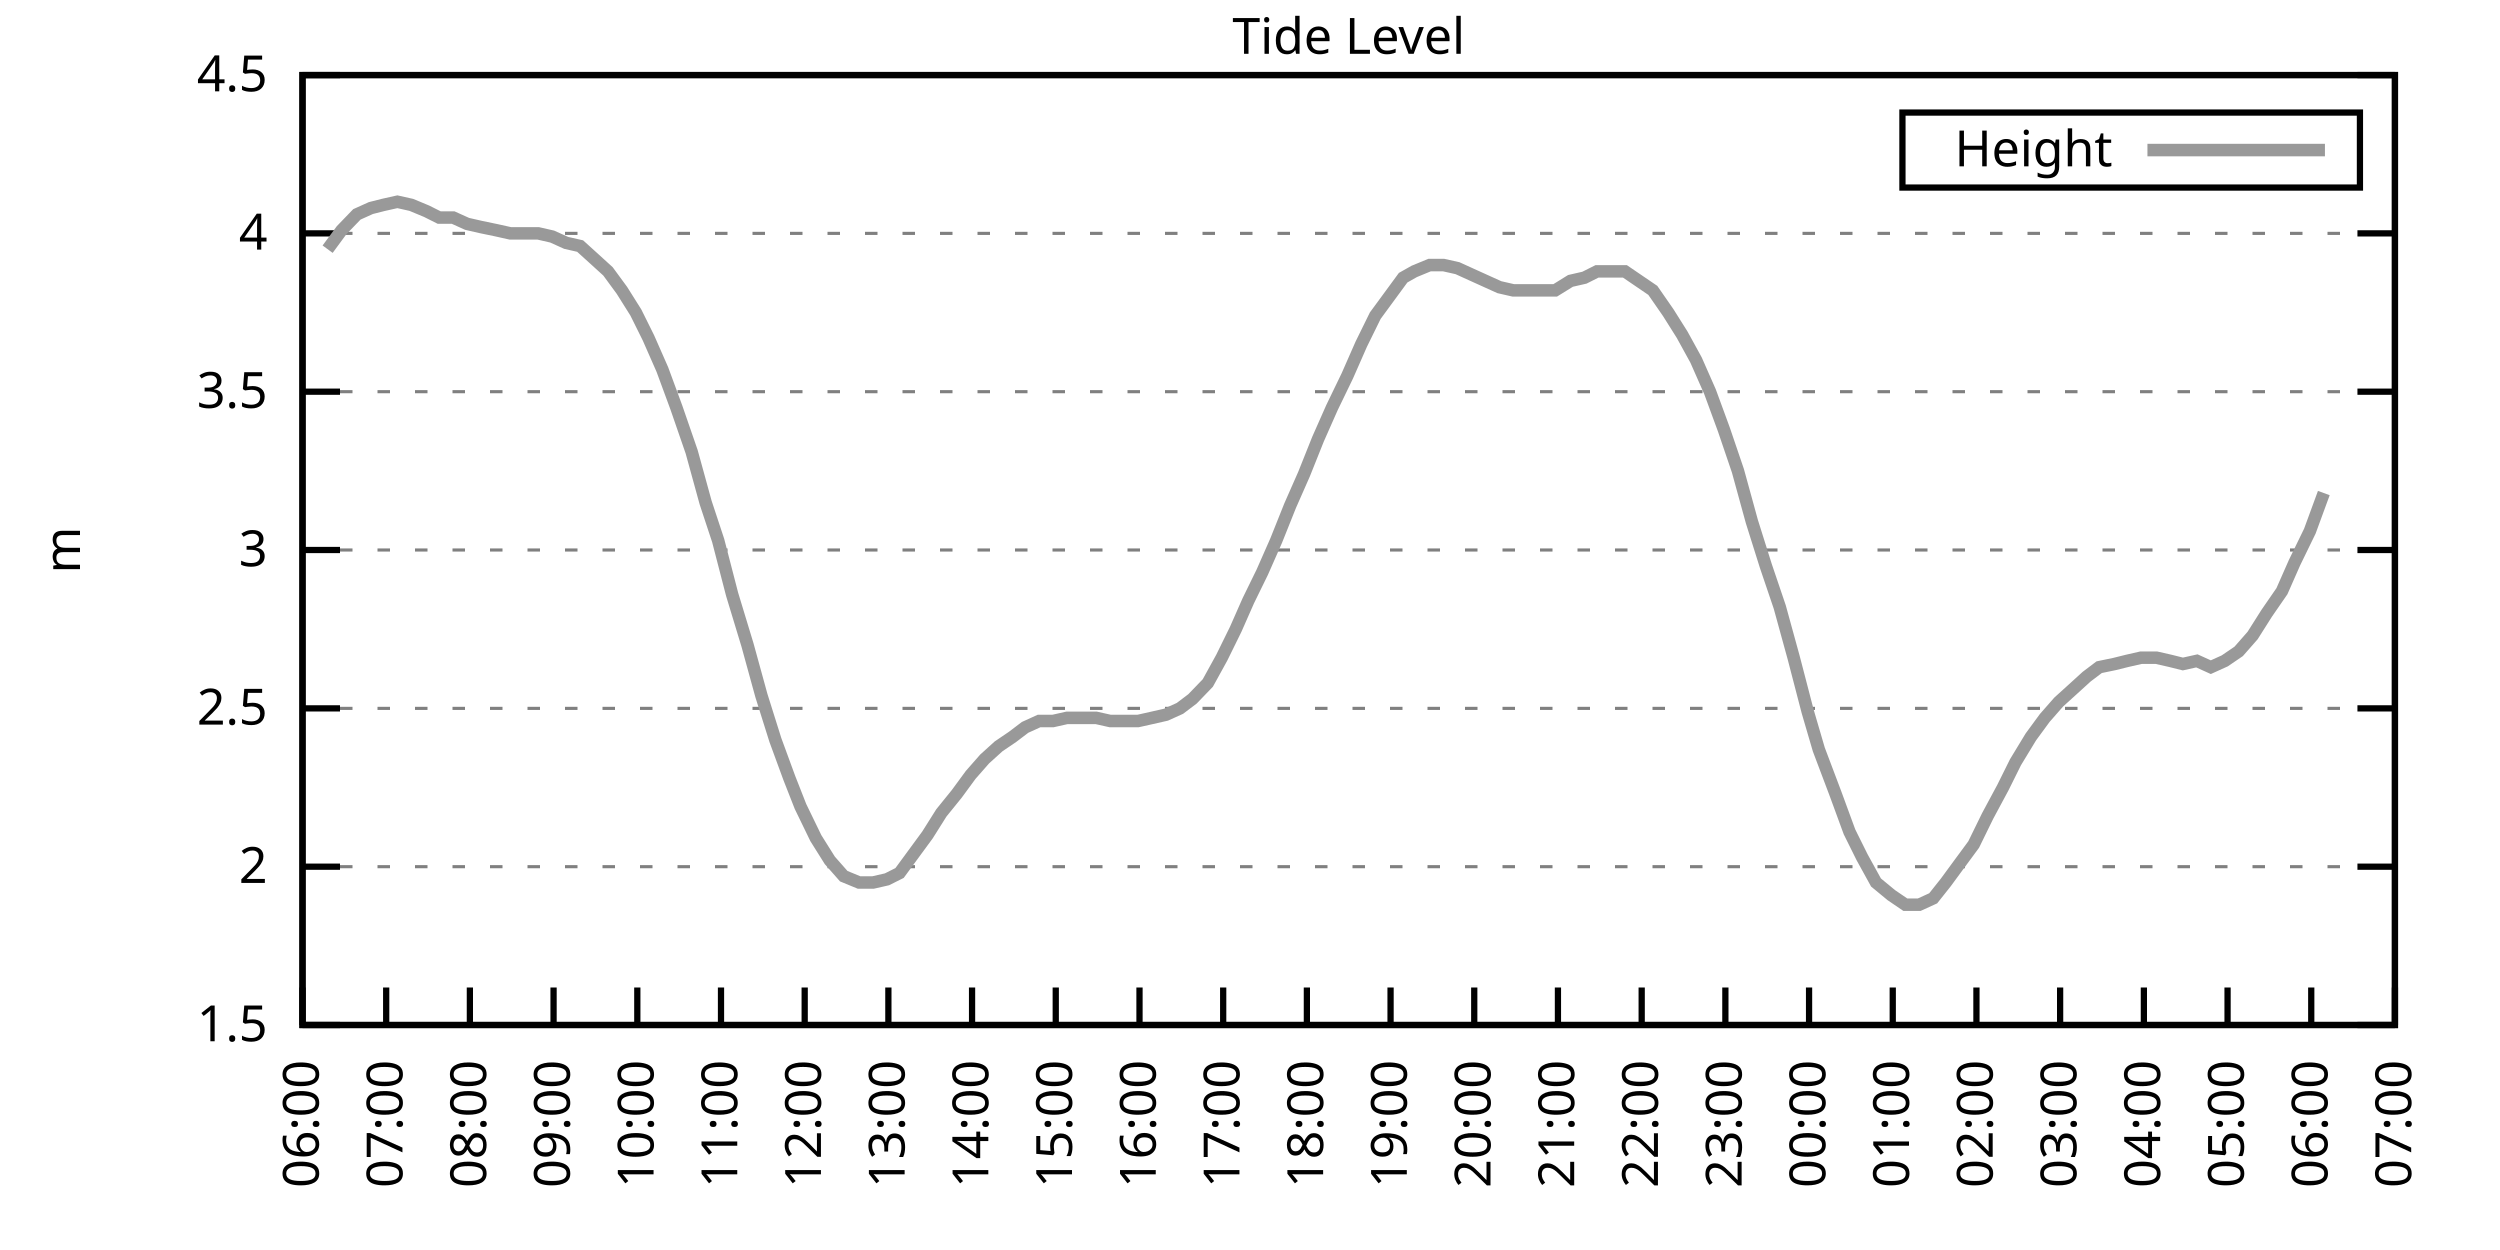
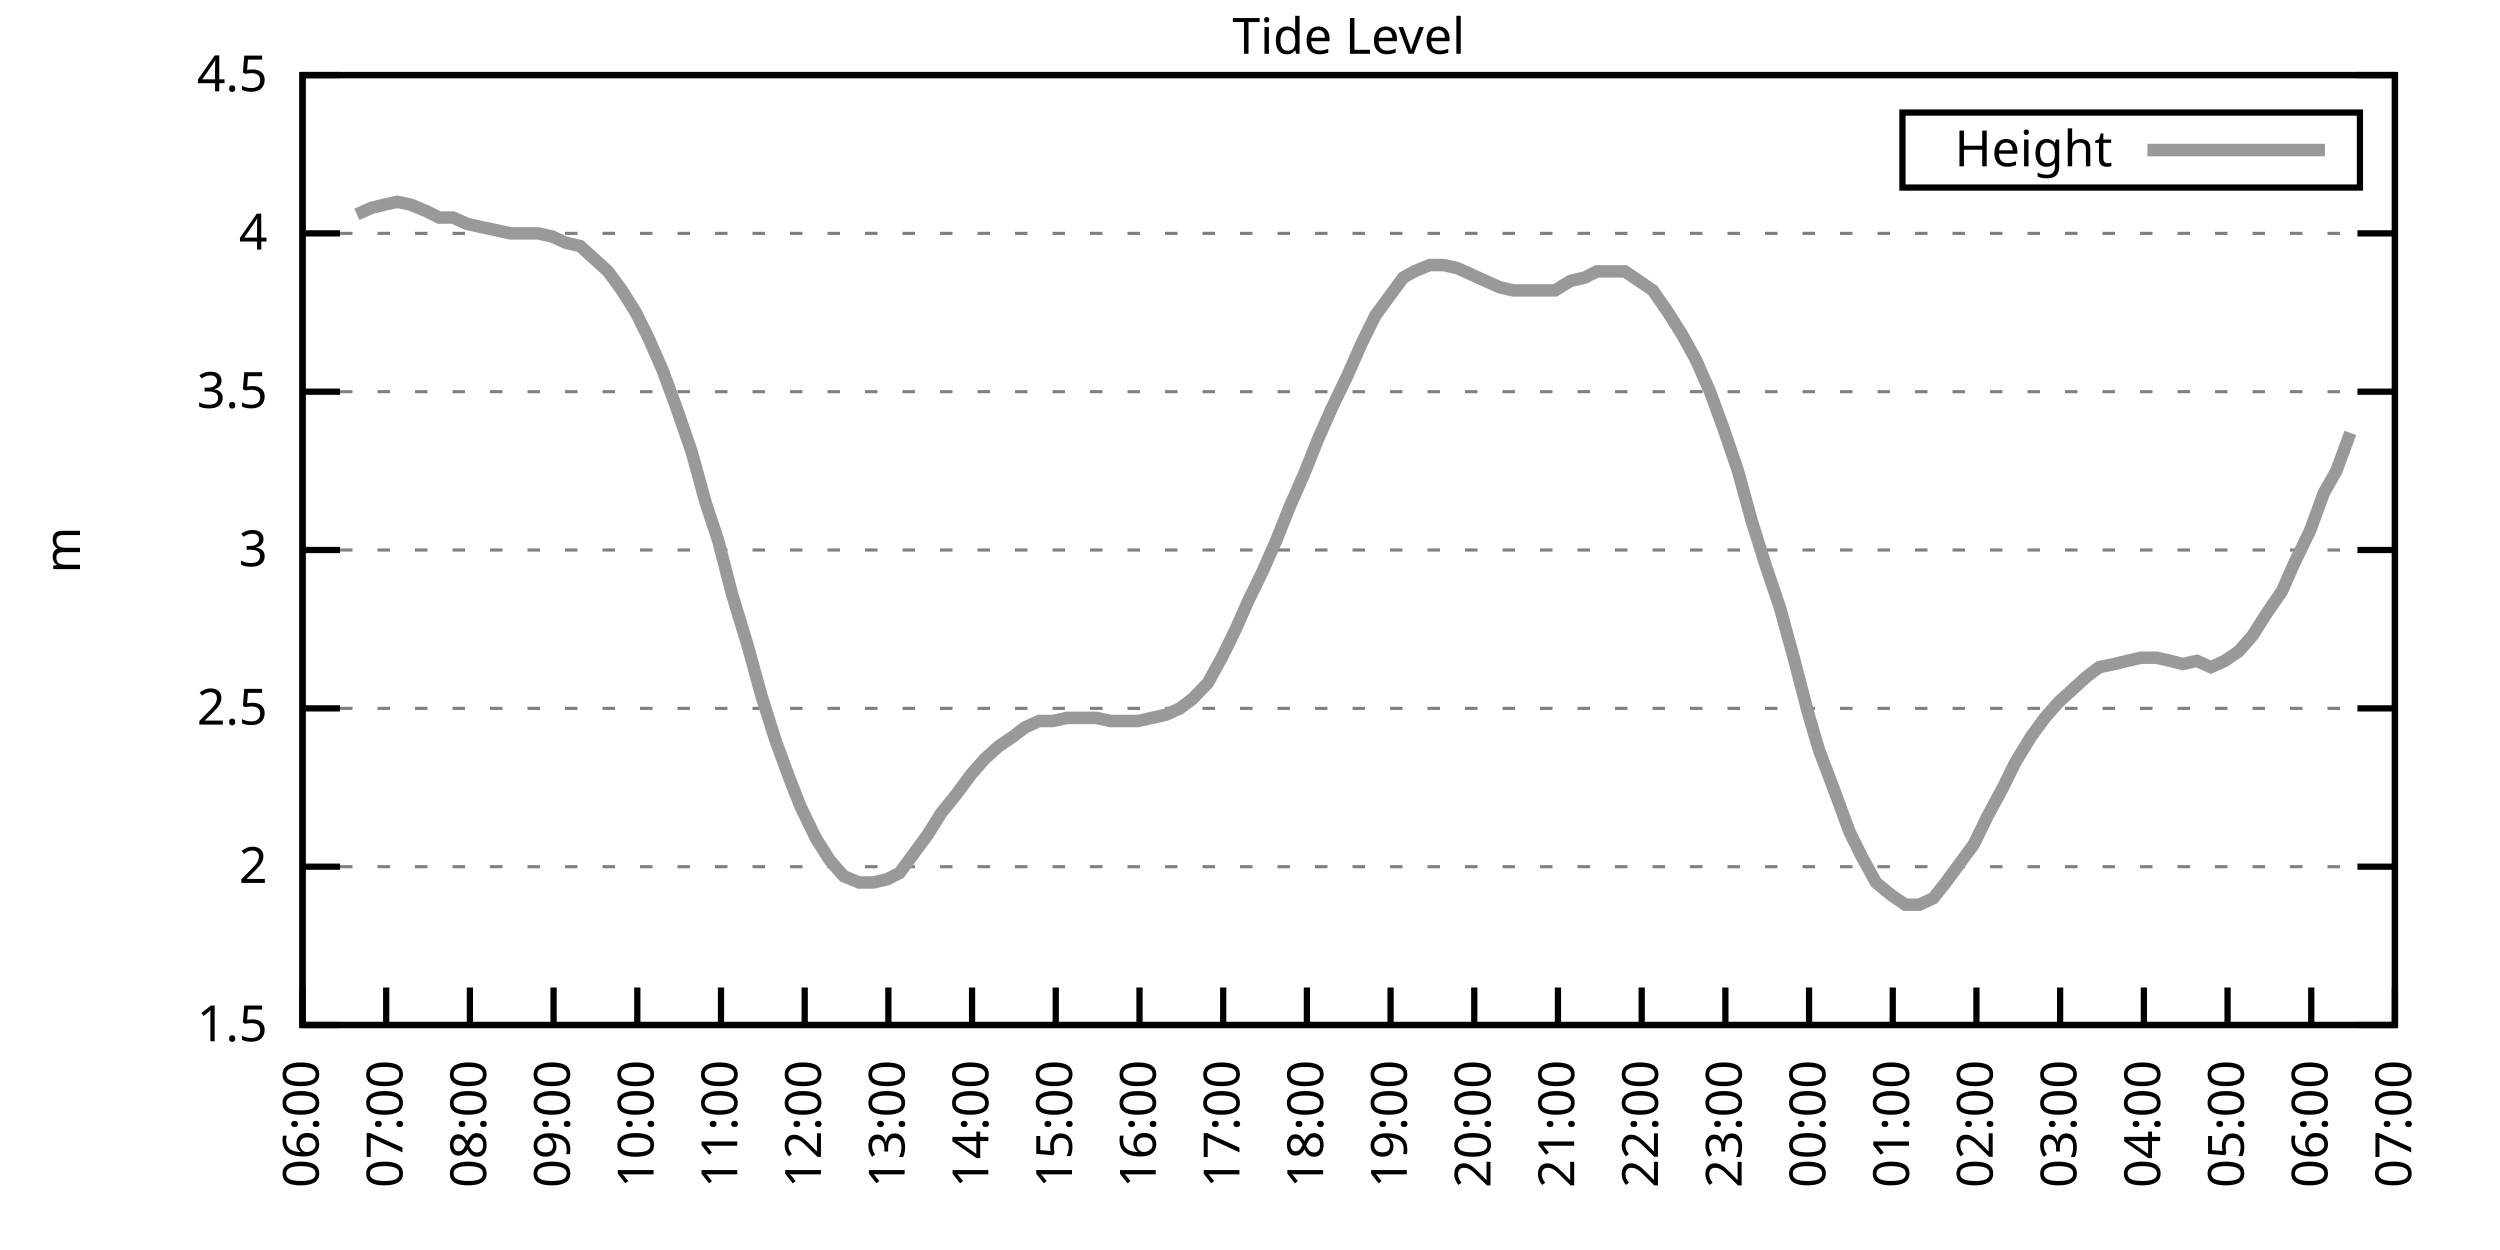
<svg xmlns="http://www.w3.org/2000/svg" xmlns:xlink="http://www.w3.org/1999/xlink" width="400" height="200" viewBox="0 0 400 200">
  <g id="gnuplot_canvas">
    <rect x="0" y="0" width="400" height="200" fill="none" />
    <defs>
      <circle id="gpDot" r="0.5" stroke-width="0.5" stroke="currentColor" />
      <path id="gpPt0" stroke-width="0.333" stroke="currentColor" d="M-1,0 h2 M0,-1 v2" />
      <path id="gpPt1" stroke-width="0.333" stroke="currentColor" d="M-1,-1 L1,1 M1,-1 L-1,1" />
      <path id="gpPt2" stroke-width="0.333" stroke="currentColor" d="M-1,0 L1,0 M0,-1 L0,1 M-1,-1 L1,1 M-1,1 L1,-1" />
      <rect id="gpPt3" stroke-width="0.333" stroke="currentColor" x="-1" y="-1" width="2" height="2" />
      <rect id="gpPt4" stroke-width="0.333" stroke="currentColor" fill="currentColor" x="-1" y="-1" width="2" height="2" />
      <circle id="gpPt5" stroke-width="0.333" stroke="currentColor" cx="0" cy="0" r="1" />
      <use xlink:href="#gpPt5" id="gpPt6" fill="currentColor" stroke="none" />
      <path id="gpPt7" stroke-width="0.333" stroke="currentColor" d="M0,-1.33 L-1.33,0.67 L1.33,0.67 z" />
      <use xlink:href="#gpPt7" id="gpPt8" fill="currentColor" stroke="none" />
      <use xlink:href="#gpPt7" id="gpPt9" stroke="currentColor" transform="rotate(180)" />
      <use xlink:href="#gpPt9" id="gpPt10" fill="currentColor" stroke="none" />
      <use xlink:href="#gpPt3" id="gpPt11" stroke="currentColor" transform="rotate(45)" />
      <use xlink:href="#gpPt11" id="gpPt12" fill="currentColor" stroke="none" />
      <path id="gpPt13" stroke-width="0.333" stroke="currentColor" d="M0,1.330 L1.265,0.411 L0.782,-1.067 L-0.782,-1.076 L-1.265,0.411 z" />
      <use xlink:href="#gpPt13" id="gpPt14" fill="currentColor" stroke="none" />
      <filter id="textbox" filterUnits="objectBoundingBox" x="0" y="0" height="1" width="1">
        <feFlood flood-color="white" flood-opacity="1" result="bgnd" />
        <feComposite in="SourceGraphic" in2="bgnd" operator="atop" />
      </filter>
      <filter id="greybox" filterUnits="objectBoundingBox" x="0" y="0" height="1" width="1">
        <feFlood flood-color="lightgrey" flood-opacity="1" result="grey" />
        <feComposite in="SourceGraphic" in2="grey" operator="atop" />
      </filter>
    </defs>
    <g fill="none" color="white" stroke="currentColor" stroke-width="1.00" stroke-linecap="butt" stroke-linejoin="miter">
</g>
    <g fill="none" color="black" stroke="currentColor" stroke-width="1.00" stroke-linecap="butt" stroke-linejoin="miter">
      <g stroke="none" shape-rendering="crispEdges">
        <polygon fill="rgb(255, 255, 255)" points="48.40,164.00 383.18,164.00 383.18,12.02 48.40,12.02 " />
      </g>
    </g>
    <g fill="none" color="black" stroke="currentColor" stroke-width="1.00" stroke-linecap="butt" stroke-linejoin="miter">
</g>
    <g fill="none" color="black" stroke="black" stroke-width="0.50" stroke-linecap="butt" stroke-linejoin="miter">
</g>
    <g fill="none" color="gray" stroke="currentColor" stroke-width="0.50" stroke-linecap="butt" stroke-linejoin="miter">
      <path stroke="gray" stroke-dasharray="2,4" class="gridline" d="M48.40,164.00 L383.19,164.00  " />
    </g>
    <g fill="none" color="gray" stroke="gray" stroke-width="1.00" stroke-linecap="butt" stroke-linejoin="miter">
</g>
    <g fill="none" color="black" stroke="currentColor" stroke-width="1.00" stroke-linecap="butt" stroke-linejoin="miter">
      <path stroke="black" d="M48.40,164.00 L54.40,164.00 M383.19,164.00 L377.19,164.00  " />
      <g transform="translate(42.80,166.60)" stroke="none" fill="black" font-family="Sans" font-size="8.00" text-anchor="end">
        <text>
          <tspan font-family="Sans"> 1.5</tspan>
        </text>
      </g>
    </g>
    <g fill="none" color="black" stroke="currentColor" stroke-width="1.00" stroke-linecap="butt" stroke-linejoin="miter">
</g>
    <g fill="none" color="black" stroke="black" stroke-width="0.50" stroke-linecap="butt" stroke-linejoin="miter">
</g>
    <g fill="none" color="gray" stroke="currentColor" stroke-width="0.50" stroke-linecap="butt" stroke-linejoin="miter">
      <path stroke="gray" stroke-dasharray="2,4" class="gridline" d="M48.40,138.67 L383.19,138.67  " />
    </g>
    <g fill="none" color="gray" stroke="gray" stroke-width="1.00" stroke-linecap="butt" stroke-linejoin="miter">
</g>
    <g fill="none" color="black" stroke="currentColor" stroke-width="1.00" stroke-linecap="butt" stroke-linejoin="miter">
      <path stroke="black" d="M48.40,138.67 L54.40,138.67 M383.19,138.67 L377.19,138.67  " />
      <g transform="translate(42.80,141.27)" stroke="none" fill="black" font-family="Sans" font-size="8.00" text-anchor="end">
        <text>
          <tspan font-family="Sans"> 2</tspan>
        </text>
      </g>
    </g>
    <g fill="none" color="black" stroke="currentColor" stroke-width="1.00" stroke-linecap="butt" stroke-linejoin="miter">
</g>
    <g fill="none" color="black" stroke="black" stroke-width="0.50" stroke-linecap="butt" stroke-linejoin="miter">
</g>
    <g fill="none" color="gray" stroke="currentColor" stroke-width="0.50" stroke-linecap="butt" stroke-linejoin="miter">
      <path stroke="gray" stroke-dasharray="2,4" class="gridline" d="M48.40,113.34 L383.19,113.34  " />
    </g>
    <g fill="none" color="gray" stroke="gray" stroke-width="1.00" stroke-linecap="butt" stroke-linejoin="miter">
</g>
    <g fill="none" color="black" stroke="currentColor" stroke-width="1.00" stroke-linecap="butt" stroke-linejoin="miter">
      <path stroke="black" d="M48.40,113.34 L54.40,113.34 M383.19,113.34 L377.19,113.34  " />
      <g transform="translate(42.80,115.94)" stroke="none" fill="black" font-family="Sans" font-size="8.00" text-anchor="end">
        <text>
          <tspan font-family="Sans"> 2.5</tspan>
        </text>
      </g>
    </g>
    <g fill="none" color="black" stroke="currentColor" stroke-width="1.00" stroke-linecap="butt" stroke-linejoin="miter">
</g>
    <g fill="none" color="black" stroke="black" stroke-width="0.50" stroke-linecap="butt" stroke-linejoin="miter">
</g>
    <g fill="none" color="gray" stroke="currentColor" stroke-width="0.50" stroke-linecap="butt" stroke-linejoin="miter">
      <path stroke="gray" stroke-dasharray="2,4" class="gridline" d="M48.40,88.00 L383.19,88.00  " />
    </g>
    <g fill="none" color="gray" stroke="gray" stroke-width="1.00" stroke-linecap="butt" stroke-linejoin="miter">
</g>
    <g fill="none" color="black" stroke="currentColor" stroke-width="1.00" stroke-linecap="butt" stroke-linejoin="miter">
      <path stroke="black" d="M48.40,88.00 L54.40,88.00 M383.19,88.00 L377.19,88.00  " />
      <g transform="translate(42.80,90.60)" stroke="none" fill="black" font-family="Sans" font-size="8.00" text-anchor="end">
        <text>
          <tspan font-family="Sans"> 3</tspan>
        </text>
      </g>
    </g>
    <g fill="none" color="black" stroke="currentColor" stroke-width="1.00" stroke-linecap="butt" stroke-linejoin="miter">
</g>
    <g fill="none" color="black" stroke="black" stroke-width="0.50" stroke-linecap="butt" stroke-linejoin="miter">
</g>
    <g fill="none" color="gray" stroke="currentColor" stroke-width="0.50" stroke-linecap="butt" stroke-linejoin="miter">
      <path stroke="gray" stroke-dasharray="2,4" class="gridline" d="M48.40,62.67 L383.19,62.67  " />
    </g>
    <g fill="none" color="gray" stroke="gray" stroke-width="1.00" stroke-linecap="butt" stroke-linejoin="miter">
</g>
    <g fill="none" color="black" stroke="currentColor" stroke-width="1.00" stroke-linecap="butt" stroke-linejoin="miter">
      <path stroke="black" d="M48.40,62.67 L54.40,62.67 M383.19,62.67 L377.19,62.67  " />
      <g transform="translate(42.80,65.27)" stroke="none" fill="black" font-family="Sans" font-size="8.00" text-anchor="end">
        <text>
          <tspan font-family="Sans"> 3.5</tspan>
        </text>
      </g>
    </g>
    <g fill="none" color="black" stroke="currentColor" stroke-width="1.00" stroke-linecap="butt" stroke-linejoin="miter">
</g>
    <g fill="none" color="black" stroke="black" stroke-width="0.50" stroke-linecap="butt" stroke-linejoin="miter">
</g>
    <g fill="none" color="gray" stroke="currentColor" stroke-width="0.50" stroke-linecap="butt" stroke-linejoin="miter">
      <path stroke="gray" stroke-dasharray="2,4" class="gridline" d="M48.40,37.34 L383.19,37.34  " />
    </g>
    <g fill="none" color="gray" stroke="gray" stroke-width="1.00" stroke-linecap="butt" stroke-linejoin="miter">
</g>
    <g fill="none" color="black" stroke="currentColor" stroke-width="1.00" stroke-linecap="butt" stroke-linejoin="miter">
      <path stroke="black" d="M48.40,37.34 L54.40,37.34 M383.19,37.34 L377.19,37.34  " />
      <g transform="translate(42.80,39.94)" stroke="none" fill="black" font-family="Sans" font-size="8.00" text-anchor="end">
        <text>
          <tspan font-family="Sans"> 4</tspan>
        </text>
      </g>
    </g>
    <g fill="none" color="black" stroke="currentColor" stroke-width="1.00" stroke-linecap="butt" stroke-linejoin="miter">
</g>
    <g fill="none" color="black" stroke="black" stroke-width="0.50" stroke-linecap="butt" stroke-linejoin="miter">
</g>
    <g fill="none" color="gray" stroke="currentColor" stroke-width="0.50" stroke-linecap="butt" stroke-linejoin="miter">
      <path stroke="gray" stroke-dasharray="2,4" class="gridline" d="M48.40,12.01 L383.19,12.01  " />
    </g>
    <g fill="none" color="gray" stroke="gray" stroke-width="1.00" stroke-linecap="butt" stroke-linejoin="miter">
</g>
    <g fill="none" color="black" stroke="currentColor" stroke-width="1.00" stroke-linecap="butt" stroke-linejoin="miter">
      <path stroke="black" d="M48.40,12.01 L54.40,12.01 M383.19,12.01 L377.19,12.01  " />
      <g transform="translate(42.80,14.61)" stroke="none" fill="black" font-family="Sans" font-size="8.00" text-anchor="end">
        <text>
          <tspan font-family="Sans"> 4.5</tspan>
        </text>
      </g>
    </g>
    <g fill="none" color="black" stroke="currentColor" stroke-width="1.00" stroke-linecap="butt" stroke-linejoin="miter">
      <path stroke="black" d="M48.40,164.00 L48.40,158.00  " />
      <g transform="translate(51.00,169.60) rotate(270.00)" stroke="none" fill="black" font-family="Sans" font-size="8.00" text-anchor="end">
        <text>
          <tspan font-family="Sans">06:00</tspan>
        </text>
      </g>
    </g>
    <g fill="none" color="black" stroke="currentColor" stroke-width="1.00" stroke-linecap="butt" stroke-linejoin="miter">
      <path stroke="black" d="M61.79,164.00 L61.79,158.00  " />
      <g transform="translate(64.39,169.60) rotate(270.00)" stroke="none" fill="black" font-family="Sans" font-size="8.00" text-anchor="end">
        <text>
          <tspan font-family="Sans">07:00</tspan>
        </text>
      </g>
    </g>
    <g fill="none" color="black" stroke="currentColor" stroke-width="1.00" stroke-linecap="butt" stroke-linejoin="miter">
      <path stroke="black" d="M75.18,164.00 L75.18,158.00  " />
      <g transform="translate(77.78,169.60) rotate(270.00)" stroke="none" fill="black" font-family="Sans" font-size="8.00" text-anchor="end">
        <text>
          <tspan font-family="Sans">08:00</tspan>
        </text>
      </g>
    </g>
    <g fill="none" color="black" stroke="currentColor" stroke-width="1.00" stroke-linecap="butt" stroke-linejoin="miter">
      <path stroke="black" d="M88.57,164.00 L88.57,158.00  " />
      <g transform="translate(91.17,169.60) rotate(270.00)" stroke="none" fill="black" font-family="Sans" font-size="8.00" text-anchor="end">
        <text>
          <tspan font-family="Sans">09:00</tspan>
        </text>
      </g>
    </g>
    <g fill="none" color="black" stroke="currentColor" stroke-width="1.00" stroke-linecap="butt" stroke-linejoin="miter">
      <path stroke="black" d="M101.97,164.00 L101.97,158.00  " />
      <g transform="translate(104.57,169.60) rotate(270.00)" stroke="none" fill="black" font-family="Sans" font-size="8.00" text-anchor="end">
        <text>
          <tspan font-family="Sans">10:00</tspan>
        </text>
      </g>
    </g>
    <g fill="none" color="black" stroke="currentColor" stroke-width="1.00" stroke-linecap="butt" stroke-linejoin="miter">
      <path stroke="black" d="M115.36,164.00 L115.36,158.00  " />
      <g transform="translate(117.96,169.60) rotate(270.00)" stroke="none" fill="black" font-family="Sans" font-size="8.00" text-anchor="end">
        <text>
          <tspan font-family="Sans">11:00</tspan>
        </text>
      </g>
    </g>
    <g fill="none" color="black" stroke="currentColor" stroke-width="1.00" stroke-linecap="butt" stroke-linejoin="miter">
      <path stroke="black" d="M128.75,164.00 L128.75,158.00  " />
      <g transform="translate(131.35,169.60) rotate(270.00)" stroke="none" fill="black" font-family="Sans" font-size="8.00" text-anchor="end">
        <text>
          <tspan font-family="Sans">12:00</tspan>
        </text>
      </g>
    </g>
    <g fill="none" color="black" stroke="currentColor" stroke-width="1.00" stroke-linecap="butt" stroke-linejoin="miter">
      <path stroke="black" d="M142.14,164.00 L142.14,158.00  " />
      <g transform="translate(144.74,169.60) rotate(270.00)" stroke="none" fill="black" font-family="Sans" font-size="8.00" text-anchor="end">
        <text>
          <tspan font-family="Sans">13:00</tspan>
        </text>
      </g>
    </g>
    <g fill="none" color="black" stroke="currentColor" stroke-width="1.00" stroke-linecap="butt" stroke-linejoin="miter">
      <path stroke="black" d="M155.53,164.00 L155.53,158.00  " />
      <g transform="translate(158.13,169.60) rotate(270.00)" stroke="none" fill="black" font-family="Sans" font-size="8.00" text-anchor="end">
        <text>
          <tspan font-family="Sans">14:00</tspan>
        </text>
      </g>
    </g>
    <g fill="none" color="black" stroke="currentColor" stroke-width="1.00" stroke-linecap="butt" stroke-linejoin="miter">
      <path stroke="black" d="M168.92,164.00 L168.92,158.00  " />
      <g transform="translate(171.52,169.60) rotate(270.00)" stroke="none" fill="black" font-family="Sans" font-size="8.00" text-anchor="end">
        <text>
          <tspan font-family="Sans">15:00</tspan>
        </text>
      </g>
    </g>
    <g fill="none" color="black" stroke="currentColor" stroke-width="1.00" stroke-linecap="butt" stroke-linejoin="miter">
      <path stroke="black" d="M182.32,164.00 L182.32,158.00  " />
      <g transform="translate(184.92,169.60) rotate(270.00)" stroke="none" fill="black" font-family="Sans" font-size="8.00" text-anchor="end">
        <text>
          <tspan font-family="Sans">16:00</tspan>
        </text>
      </g>
    </g>
    <g fill="none" color="black" stroke="currentColor" stroke-width="1.00" stroke-linecap="butt" stroke-linejoin="miter">
      <path stroke="black" d="M195.71,164.00 L195.71,158.00  " />
      <g transform="translate(198.31,169.60) rotate(270.00)" stroke="none" fill="black" font-family="Sans" font-size="8.00" text-anchor="end">
        <text>
          <tspan font-family="Sans">17:00</tspan>
        </text>
      </g>
    </g>
    <g fill="none" color="black" stroke="currentColor" stroke-width="1.00" stroke-linecap="butt" stroke-linejoin="miter">
      <path stroke="black" d="M209.10,164.00 L209.10,158.00  " />
      <g transform="translate(211.70,169.60) rotate(270.00)" stroke="none" fill="black" font-family="Sans" font-size="8.00" text-anchor="end">
        <text>
          <tspan font-family="Sans">18:00</tspan>
        </text>
      </g>
    </g>
    <g fill="none" color="black" stroke="currentColor" stroke-width="1.00" stroke-linecap="butt" stroke-linejoin="miter">
      <path stroke="black" d="M222.49,164.00 L222.49,158.00  " />
      <g transform="translate(225.09,169.60) rotate(270.00)" stroke="none" fill="black" font-family="Sans" font-size="8.00" text-anchor="end">
        <text>
          <tspan font-family="Sans">19:00</tspan>
        </text>
      </g>
    </g>
    <g fill="none" color="black" stroke="currentColor" stroke-width="1.00" stroke-linecap="butt" stroke-linejoin="miter">
      <path stroke="black" d="M235.88,164.00 L235.88,158.00  " />
      <g transform="translate(238.48,169.60) rotate(270.00)" stroke="none" fill="black" font-family="Sans" font-size="8.00" text-anchor="end">
        <text>
          <tspan font-family="Sans">20:00</tspan>
        </text>
      </g>
    </g>
    <g fill="none" color="black" stroke="currentColor" stroke-width="1.00" stroke-linecap="butt" stroke-linejoin="miter">
      <path stroke="black" d="M249.27,164.00 L249.27,158.00  " />
      <g transform="translate(251.87,169.60) rotate(270.00)" stroke="none" fill="black" font-family="Sans" font-size="8.00" text-anchor="end">
        <text>
          <tspan font-family="Sans">21:00</tspan>
        </text>
      </g>
    </g>
    <g fill="none" color="black" stroke="currentColor" stroke-width="1.00" stroke-linecap="butt" stroke-linejoin="miter">
      <path stroke="black" d="M262.67,164.00 L262.67,158.00  " />
      <g transform="translate(265.27,169.60) rotate(270.00)" stroke="none" fill="black" font-family="Sans" font-size="8.00" text-anchor="end">
        <text>
          <tspan font-family="Sans">22:00</tspan>
        </text>
      </g>
    </g>
    <g fill="none" color="black" stroke="currentColor" stroke-width="1.00" stroke-linecap="butt" stroke-linejoin="miter">
      <path stroke="black" d="M276.06,164.00 L276.06,158.00  " />
      <g transform="translate(278.66,169.60) rotate(270.00)" stroke="none" fill="black" font-family="Sans" font-size="8.00" text-anchor="end">
        <text>
          <tspan font-family="Sans">23:00</tspan>
        </text>
      </g>
    </g>
    <g fill="none" color="black" stroke="currentColor" stroke-width="1.00" stroke-linecap="butt" stroke-linejoin="miter">
      <path stroke="black" d="M289.45,164.00 L289.45,158.00  " />
      <g transform="translate(292.05,169.60) rotate(270.00)" stroke="none" fill="black" font-family="Sans" font-size="8.00" text-anchor="end">
        <text>
          <tspan font-family="Sans">00:00</tspan>
        </text>
      </g>
    </g>
    <g fill="none" color="black" stroke="currentColor" stroke-width="1.00" stroke-linecap="butt" stroke-linejoin="miter">
      <path stroke="black" d="M302.84,164.00 L302.84,158.00  " />
      <g transform="translate(305.44,169.60) rotate(270.00)" stroke="none" fill="black" font-family="Sans" font-size="8.00" text-anchor="end">
        <text>
          <tspan font-family="Sans">01:00</tspan>
        </text>
      </g>
    </g>
    <g fill="none" color="black" stroke="currentColor" stroke-width="1.00" stroke-linecap="butt" stroke-linejoin="miter">
      <path stroke="black" d="M316.23,164.00 L316.23,158.00  " />
      <g transform="translate(318.83,169.60) rotate(270.00)" stroke="none" fill="black" font-family="Sans" font-size="8.00" text-anchor="end">
        <text>
          <tspan font-family="Sans">02:00</tspan>
        </text>
      </g>
    </g>
    <g fill="none" color="black" stroke="currentColor" stroke-width="1.00" stroke-linecap="butt" stroke-linejoin="miter">
      <path stroke="black" d="M329.62,164.00 L329.62,158.00  " />
      <g transform="translate(332.22,169.60) rotate(270.00)" stroke="none" fill="black" font-family="Sans" font-size="8.00" text-anchor="end">
        <text>
          <tspan font-family="Sans">03:00</tspan>
        </text>
      </g>
    </g>
    <g fill="none" color="black" stroke="currentColor" stroke-width="1.00" stroke-linecap="butt" stroke-linejoin="miter">
      <path stroke="black" d="M343.02,164.00 L343.02,158.00  " />
      <g transform="translate(345.62,169.60) rotate(270.00)" stroke="none" fill="black" font-family="Sans" font-size="8.00" text-anchor="end">
        <text>
          <tspan font-family="Sans">04:00</tspan>
        </text>
      </g>
    </g>
    <g fill="none" color="black" stroke="currentColor" stroke-width="1.00" stroke-linecap="butt" stroke-linejoin="miter">
      <path stroke="black" d="M356.41,164.00 L356.41,158.00  " />
      <g transform="translate(359.01,169.60) rotate(270.00)" stroke="none" fill="black" font-family="Sans" font-size="8.00" text-anchor="end">
        <text>
          <tspan font-family="Sans">05:00</tspan>
        </text>
      </g>
    </g>
    <g fill="none" color="black" stroke="currentColor" stroke-width="1.00" stroke-linecap="butt" stroke-linejoin="miter">
      <path stroke="black" d="M369.80,164.00 L369.80,158.00  " />
      <g transform="translate(372.40,169.60) rotate(270.00)" stroke="none" fill="black" font-family="Sans" font-size="8.00" text-anchor="end">
        <text>
          <tspan font-family="Sans">06:00</tspan>
        </text>
      </g>
    </g>
    <g fill="none" color="black" stroke="currentColor" stroke-width="1.00" stroke-linecap="butt" stroke-linejoin="miter">
      <path stroke="black" d="M383.19,164.00 L383.19,158.00  " />
      <g transform="translate(385.79,169.60) rotate(270.00)" stroke="none" fill="black" font-family="Sans" font-size="8.00" text-anchor="end">
        <text>
          <tspan font-family="Sans">07:00</tspan>
        </text>
      </g>
    </g>
    <g fill="none" color="black" stroke="currentColor" stroke-width="1.00" stroke-linecap="butt" stroke-linejoin="miter">
</g>
    <g fill="none" color="black" stroke="currentColor" stroke-width="1.00" stroke-linecap="butt" stroke-linejoin="miter">
      <path stroke="black" d="M48.40,12.01 L48.40,164.00 L383.19,164.00 L383.19,12.01 L48.40,12.01 Z  " />
    </g>
    <g fill="none" color="black" stroke="currentColor" stroke-width="1.00" stroke-linecap="butt" stroke-linejoin="miter">
</g>
    <g fill="none" color="black" stroke="currentColor" stroke-width="1.00" stroke-linecap="butt" stroke-linejoin="miter">
      <path stroke="black" d="M304.39,30.01 L304.39,18.01 L377.59,18.01 L377.59,30.01 L304.39,30.01 Z  " />
    </g>
    <g id="Tide_level_plot_1">
      <g fill="none" color="white" stroke="black" stroke-width="2.00" stroke-linecap="butt" stroke-linejoin="miter">
</g>
      <g fill="none" color="black" stroke="currentColor" stroke-width="2.00" stroke-linecap="butt" stroke-linejoin="miter">
        <g transform="translate(337.99,26.61)" stroke="none" fill="black" font-family="Sans" font-size="8.00" text-anchor="end">
          <text>
            <tspan font-family="Sans">Height</tspan>
          </text>
        </g>
      </g>
      <g fill="none" color="black" stroke="currentColor" stroke-width="2.00" stroke-linecap="butt" stroke-linejoin="miter">
-         <path stroke="rgb(153, 153, 153)" d="M343.59,24.01 L371.99,24.01 M52.42,39.87 L54.65,36.84 L57.10,34.30 L59.34,33.29 L61.35,32.78 L63.58,32.28   L65.81,32.78 L68.26,33.80 L70.27,34.81 L72.50,34.81 L74.74,35.82 L76.97,36.33 L79.42,36.84 L81.66,37.34   L83.89,37.34 L86.12,37.34 L88.35,37.85 L90.58,38.86 L92.82,39.37 L95.05,41.39 L97.28,43.42 L99.51,46.46   L101.74,50.01 L103.75,54.06 L105.98,59.13 L108.22,65.21 L110.67,72.30 L112.90,80.41 L114.91,86.49 L117.14,95.10   L119.60,103.20 L121.83,111.31 L124.06,118.40 L126.29,124.48 L128.08,129.04 L130.54,134.11 L132.77,137.66 L135.00,140.19   L137.45,141.20 L139.69,141.20 L141.92,140.69 L143.93,139.68 L146.16,136.64 L148.39,133.60 L150.62,130.06 L153.08,127.02   L155.31,123.98 L157.54,121.44 L159.77,119.42 L162.01,117.90 L164.01,116.38 L166.25,115.36 L168.48,115.36 L170.71,114.86   L173.17,114.86 L175.40,114.86 L177.63,115.36 L179.86,115.36 L182.09,115.36 L184.32,114.86 L186.56,114.35 L188.79,113.34   L190.80,111.82 L193.25,109.28 L195.48,105.23 L197.72,100.67 L199.73,96.11 L201.96,91.55 L204.19,86.49 L206.42,80.91   L208.65,75.85 L210.88,70.27 L213.12,65.21 L215.57,60.14 L217.80,55.07 L220.04,50.51 L222.27,47.47 L224.50,44.43   L226.29,43.42 L228.74,42.41 L230.97,42.41 L233.20,42.91 L235.44,43.93 L237.67,44.94 L239.90,45.95 L242.13,46.46   L244.36,46.46 L246.60,46.46 L248.83,46.46 L251.28,44.94 L253.51,44.43 L255.52,43.42 L257.76,43.42 L259.99,43.42   L262.22,44.94 L264.45,46.46 L266.91,50.01 L269.14,53.55 L271.37,57.61 L273.60,62.67 L275.83,68.75 L278.07,75.34   L280.30,83.45 L282.53,90.54 L284.76,97.12 L286.99,105.23 L289.23,113.84 L291.01,119.92 L293.69,127.02 L295.92,133.10   L297.93,137.15 L300.16,141.20 L302.62,143.23 L304.85,144.75 L307.08,144.75 L309.31,143.73 L311.32,141.20 L313.55,138.16   L315.79,135.12 L318.02,130.56 L320.47,126.00 L322.48,121.95 L324.94,117.90 L327.17,114.86 L329.40,112.32 L331.63,110.30   L333.86,108.27 L335.87,106.75 L338.33,106.24 L340.34,105.74 L342.57,105.23 L345.02,105.23 L347.26,105.74 L349.26,106.24   L351.50,105.74 L353.73,106.75 L355.96,105.74 L358.19,104.22 L360.42,101.68 L362.66,98.14 L365.11,94.59 L367.12,90.03   L369.58,84.97 L371.81,78.89  " />
+         <path stroke="rgb(153, 153, 153)" d="M343.59,24.01 L371.99,24.01 M57.10,34.30 L59.34,33.29 L61.35,32.78 L63.58,32.28 L65.81,32.78 L68.26,33.80   L70.27,34.81 L72.50,34.81 L74.74,35.82 L76.97,36.33 L79.42,36.84 L81.66,37.34 L83.89,37.34 L86.12,37.34   L88.35,37.85 L90.58,38.86 L92.82,39.37 L95.05,41.39 L97.28,43.42 L99.51,46.46 L101.74,50.01 L103.75,54.06   L105.98,59.13 L108.22,65.21 L110.67,72.30 L112.90,80.41 L114.91,86.49 L117.14,95.10 L119.60,103.20 L121.83,111.31   L124.06,118.40 L126.29,124.48 L128.08,129.04 L130.54,134.11 L132.77,137.66 L135.00,140.19 L137.45,141.20 L139.69,141.20   L141.92,140.69 L143.93,139.68 L146.16,136.64 L148.39,133.60 L150.62,130.06 L153.08,127.02 L155.31,123.98 L157.54,121.44   L159.77,119.42 L162.01,117.90 L164.01,116.38 L166.25,115.36 L168.48,115.36 L170.71,114.86 L173.17,114.86 L175.40,114.86   L177.63,115.36 L179.86,115.36 L182.09,115.36 L184.32,114.86 L186.56,114.35 L188.79,113.34 L190.80,111.82 L193.25,109.28   L195.48,105.23 L197.72,100.67 L199.73,96.11 L201.96,91.55 L204.19,86.49 L206.42,80.91 L208.65,75.85 L210.88,70.27   L213.12,65.21 L215.57,60.14 L217.80,55.07 L220.04,50.51 L222.27,47.47 L224.50,44.43 L226.29,43.42 L228.74,42.41   L230.97,42.41 L233.20,42.91 L235.44,43.93 L237.67,44.94 L239.90,45.95 L242.13,46.46 L244.36,46.46 L246.60,46.46   L248.83,46.46 L251.28,44.94 L253.51,44.43 L255.52,43.42 L257.76,43.42 L259.99,43.42 L262.22,44.94 L264.45,46.46   L266.91,50.01 L269.14,53.55 L271.37,57.61 L273.60,62.67 L275.83,68.75 L278.07,75.34 L280.30,83.45 L282.53,90.54   L284.76,97.12 L286.99,105.23 L289.23,113.84 L291.01,119.92 L293.69,127.02 L295.92,133.10 L297.93,137.15 L300.16,141.20   L302.62,143.23 L304.85,144.75 L307.08,144.75 L309.31,143.73 L311.32,141.20 L313.55,138.16 L315.79,135.12 L318.02,130.56   L320.47,126.00 L322.48,121.95 L324.94,117.90 L327.17,114.86 L329.40,112.32 L331.63,110.30 L333.86,108.27 L335.87,106.75   L338.33,106.24 L340.34,105.74 L342.57,105.23 L345.02,105.23 L347.26,105.74 L349.26,106.24 L351.50,105.74 L353.73,106.75   L355.96,105.74 L358.19,104.22 L360.42,101.68 L362.66,98.14 L365.11,94.59 L367.12,90.03 L369.58,84.97 L371.81,78.89   L373.82,75.34 L376.05,69.26  " />
      </g>
    </g>
    <g fill="none" color="black" stroke="currentColor" stroke-width="2.00" stroke-linecap="butt" stroke-linejoin="miter">
</g>
    <g fill="none" color="black" stroke="black" stroke-width="1.00" stroke-linecap="butt" stroke-linejoin="miter">
</g>
    <g fill="none" color="black" stroke="currentColor" stroke-width="1.00" stroke-linecap="butt" stroke-linejoin="miter">
      <path stroke="black" d="M48.40,12.01 L48.40,164.00 L383.19,164.00 L383.19,12.01 L48.40,12.01 Z  " />
      <g transform="translate(12.80,88.01) rotate(270.00)" stroke="none" fill="black" font-family="Sans" font-size="8.00" text-anchor="middle">
        <text>
          <tspan font-family="Sans">m</tspan>
        </text>
      </g>
    </g>
    <g fill="none" color="black" stroke="currentColor" stroke-width="1.00" stroke-linecap="butt" stroke-linejoin="miter">
</g>
    <g fill="none" color="black" stroke="currentColor" stroke-width="1.00" stroke-linecap="butt" stroke-linejoin="miter">
      <g transform="translate(215.79,8.61)" stroke="none" fill="black" font-family="Sans" font-size="8.00" text-anchor="middle">
        <text>
          <tspan font-family="Sans">Tide Level</tspan>
        </text>
      </g>
    </g>
    <g fill="none" color="black" stroke="currentColor" stroke-width="1.00" stroke-linecap="butt" stroke-linejoin="miter">
</g>
  </g>
</svg>
